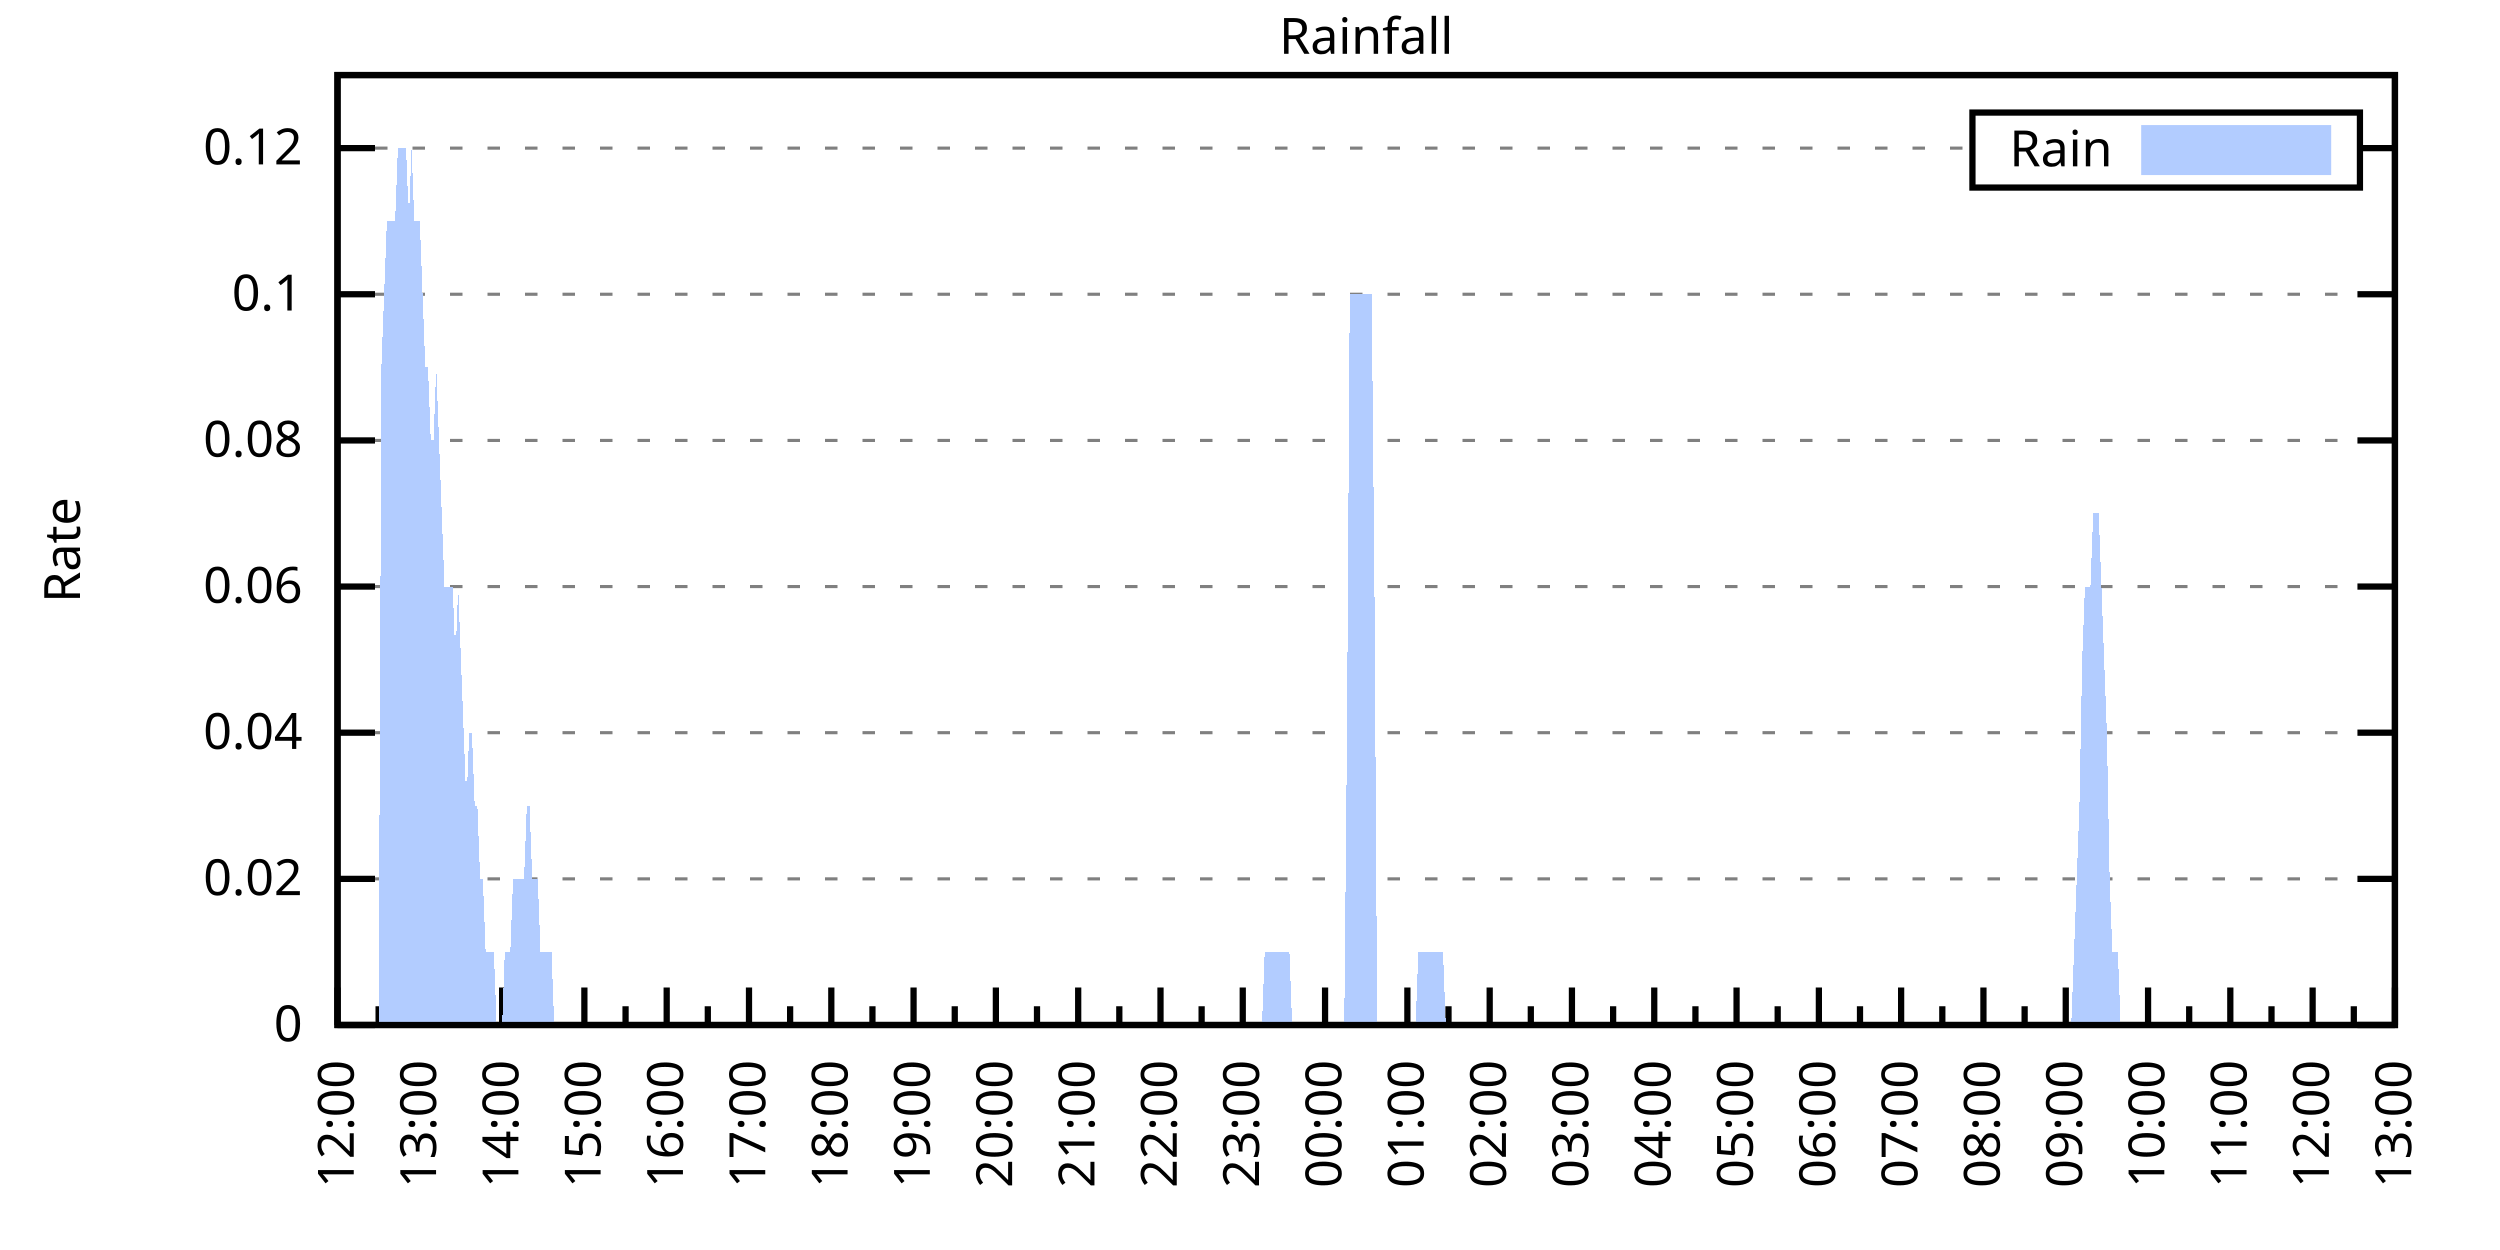
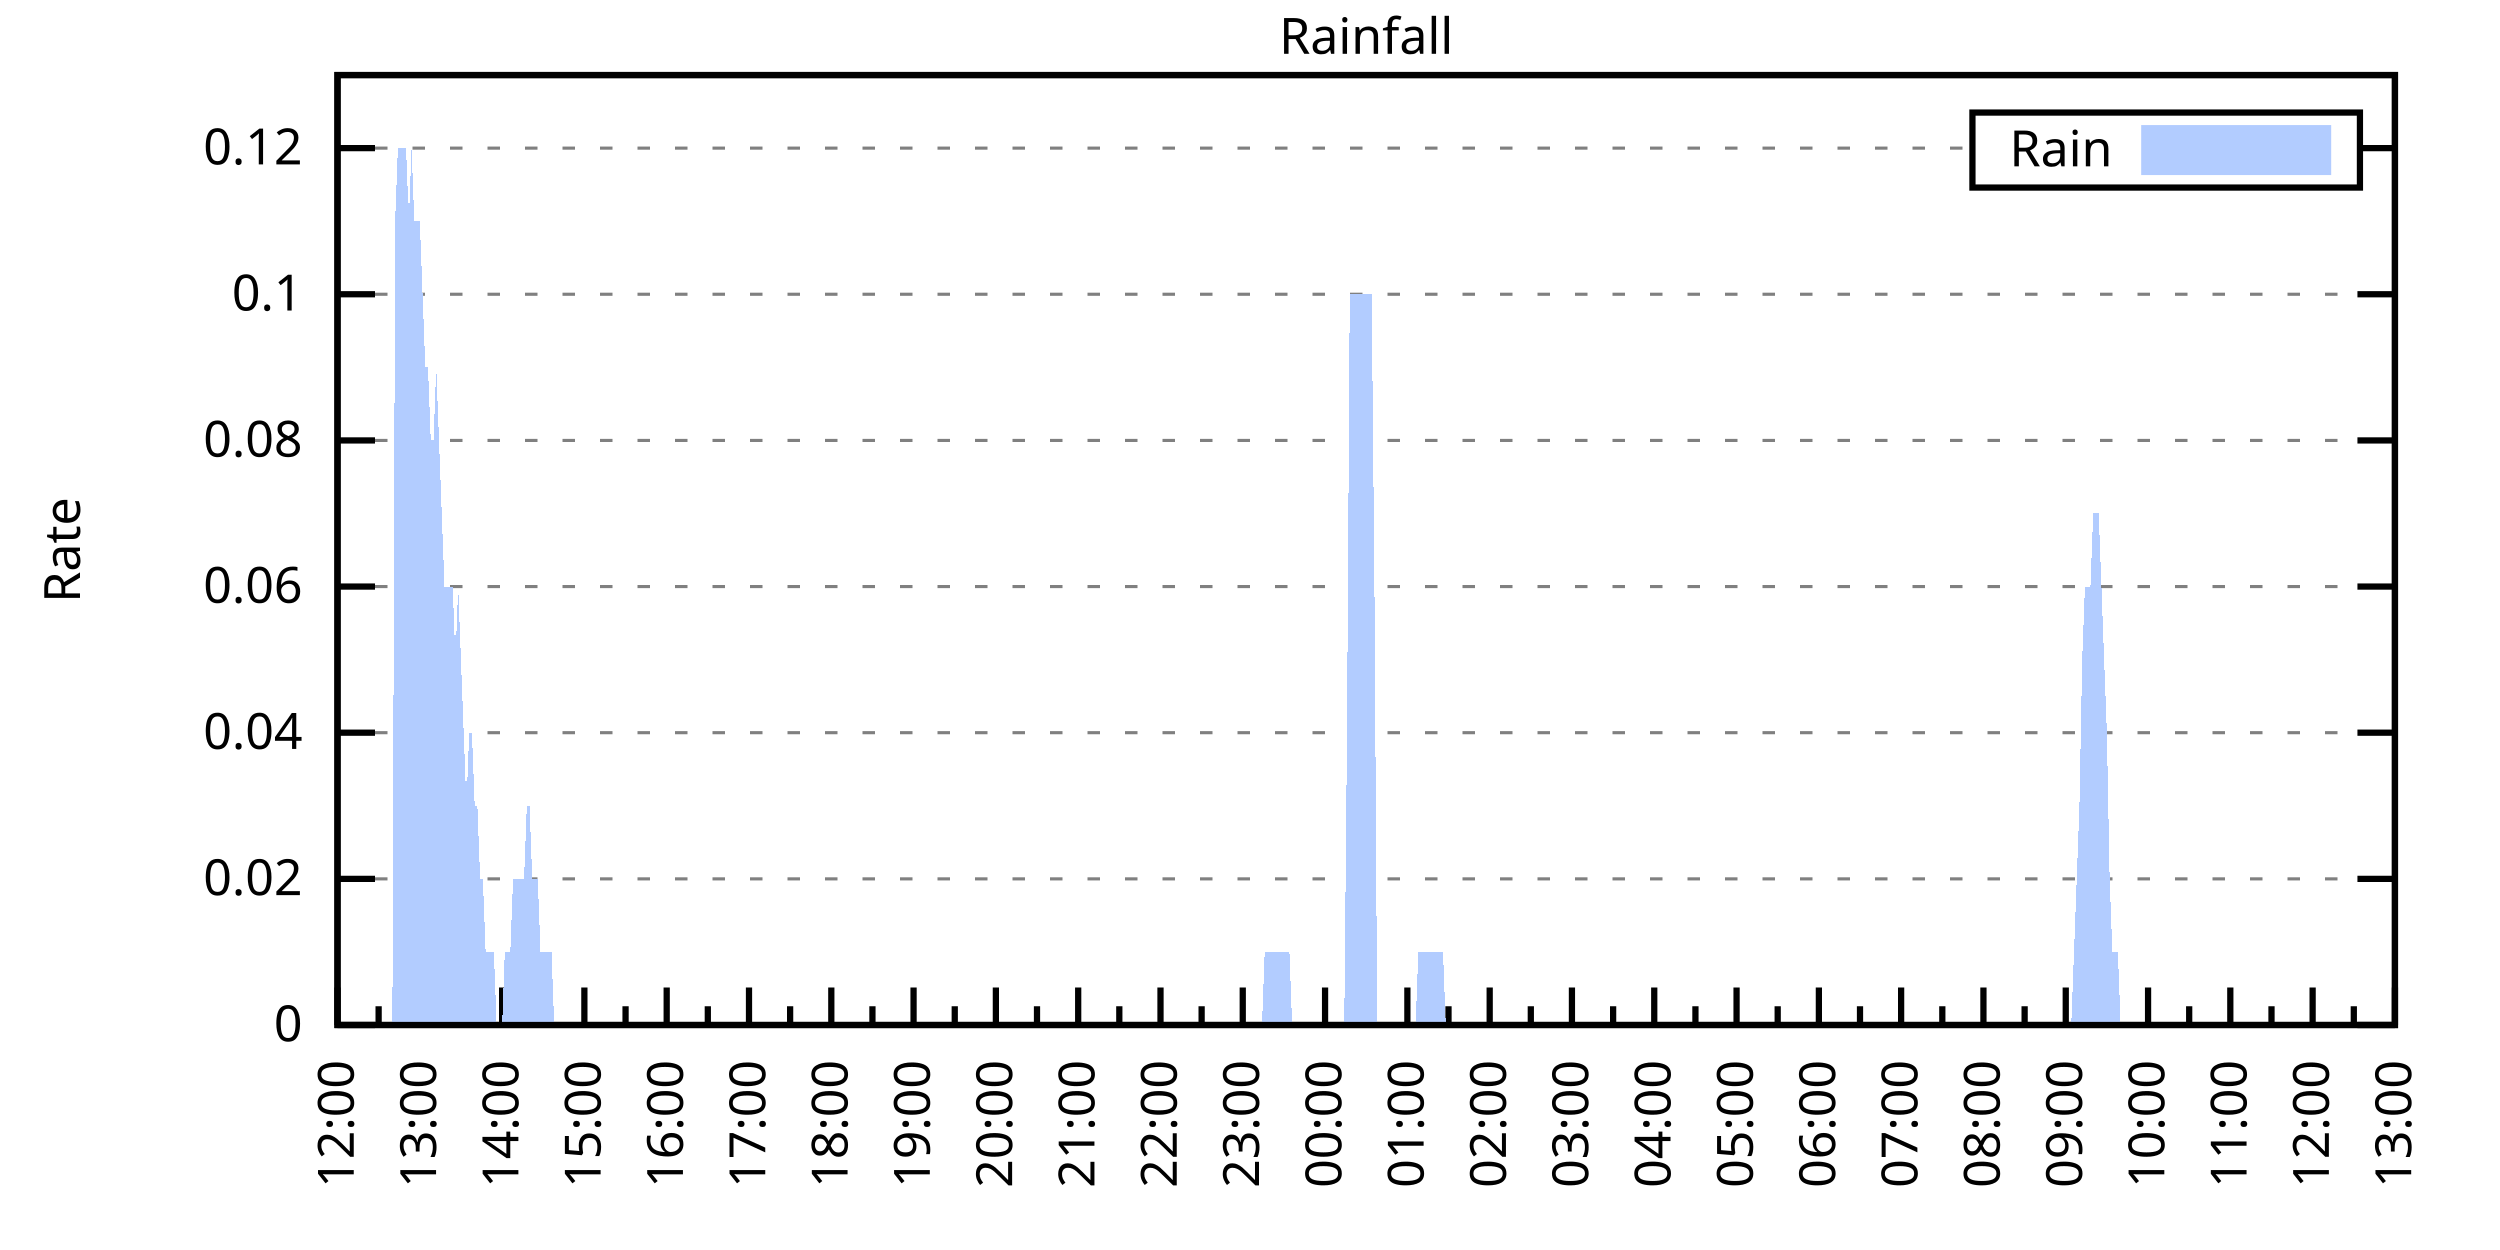
<svg xmlns="http://www.w3.org/2000/svg" xmlns:xlink="http://www.w3.org/1999/xlink" width="400" height="200" viewBox="0 0 400 200">
  <g id="gnuplot_canvas">
    <rect x="0" y="0" width="400" height="200" fill="none" />
    <defs>
      <circle id="gpDot" r="0.5" stroke-width="0.5" stroke="currentColor" />
      <path id="gpPt0" stroke-width="0.333" stroke="currentColor" d="M-1,0 h2 M0,-1 v2" />
      <path id="gpPt1" stroke-width="0.333" stroke="currentColor" d="M-1,-1 L1,1 M1,-1 L-1,1" />
      <path id="gpPt2" stroke-width="0.333" stroke="currentColor" d="M-1,0 L1,0 M0,-1 L0,1 M-1,-1 L1,1 M-1,1 L1,-1" />
      <rect id="gpPt3" stroke-width="0.333" stroke="currentColor" x="-1" y="-1" width="2" height="2" />
      <rect id="gpPt4" stroke-width="0.333" stroke="currentColor" fill="currentColor" x="-1" y="-1" width="2" height="2" />
      <circle id="gpPt5" stroke-width="0.333" stroke="currentColor" cx="0" cy="0" r="1" />
      <use xlink:href="#gpPt5" id="gpPt6" fill="currentColor" stroke="none" />
      <path id="gpPt7" stroke-width="0.333" stroke="currentColor" d="M0,-1.33 L-1.33,0.67 L1.33,0.67 z" />
      <use xlink:href="#gpPt7" id="gpPt8" fill="currentColor" stroke="none" />
      <use xlink:href="#gpPt7" id="gpPt9" stroke="currentColor" transform="rotate(180)" />
      <use xlink:href="#gpPt9" id="gpPt10" fill="currentColor" stroke="none" />
      <use xlink:href="#gpPt3" id="gpPt11" stroke="currentColor" transform="rotate(45)" />
      <use xlink:href="#gpPt11" id="gpPt12" fill="currentColor" stroke="none" />
      <path id="gpPt13" stroke-width="0.333" stroke="currentColor" d="M0,1.330 L1.265,0.411 L0.782,-1.067 L-0.782,-1.076 L-1.265,0.411 z" />
      <use xlink:href="#gpPt13" id="gpPt14" fill="currentColor" stroke="none" />
      <filter id="textbox" filterUnits="objectBoundingBox" x="0" y="0" height="1" width="1">
        <feFlood flood-color="white" flood-opacity="1" result="bgnd" />
        <feComposite in="SourceGraphic" in2="bgnd" operator="atop" />
      </filter>
      <filter id="greybox" filterUnits="objectBoundingBox" x="0" y="0" height="1" width="1">
        <feFlood flood-color="lightgrey" flood-opacity="1" result="grey" />
        <feComposite in="SourceGraphic" in2="grey" operator="atop" />
      </filter>
    </defs>
    <g fill="none" color="white" stroke="currentColor" stroke-width="1.00" stroke-linecap="butt" stroke-linejoin="miter">
</g>
    <g fill="none" color="black" stroke="currentColor" stroke-width="1.00" stroke-linecap="butt" stroke-linejoin="miter">
      <g stroke="none" shape-rendering="crispEdges">
        <polygon fill="rgb(255, 255, 255)" points="54.00,164.00 383.18,164.00 383.18,12.02 54.00,12.02 " />
      </g>
    </g>
    <g fill="none" color="black" stroke="currentColor" stroke-width="1.00" stroke-linecap="butt" stroke-linejoin="miter">
</g>
    <g fill="none" color="black" stroke="black" stroke-width="0.50" stroke-linecap="butt" stroke-linejoin="miter">
</g>
    <g fill="none" color="gray" stroke="currentColor" stroke-width="0.50" stroke-linecap="butt" stroke-linejoin="miter">
      <path stroke="gray" stroke-dasharray="2,4" class="gridline" d="M54.00,164.00 L383.19,164.00  " />
    </g>
    <g fill="none" color="gray" stroke="gray" stroke-width="1.00" stroke-linecap="butt" stroke-linejoin="miter">
</g>
    <g fill="none" color="black" stroke="currentColor" stroke-width="1.00" stroke-linecap="butt" stroke-linejoin="miter">
      <path stroke="black" d="M54.00,164.00 L60.00,164.00 M383.19,164.00 L377.19,164.00  " />
      <g transform="translate(48.40,166.60)" stroke="none" fill="black" font-family="Sans" font-size="8.00" text-anchor="end">
        <text>
          <tspan font-family="Sans"> 0</tspan>
        </text>
      </g>
    </g>
    <g fill="none" color="black" stroke="currentColor" stroke-width="1.00" stroke-linecap="butt" stroke-linejoin="miter">
</g>
    <g fill="none" color="black" stroke="black" stroke-width="0.50" stroke-linecap="butt" stroke-linejoin="miter">
</g>
    <g fill="none" color="gray" stroke="currentColor" stroke-width="0.50" stroke-linecap="butt" stroke-linejoin="miter">
      <path stroke="gray" stroke-dasharray="2,4" class="gridline" d="M54.00,140.62 L383.19,140.62  " />
    </g>
    <g fill="none" color="gray" stroke="gray" stroke-width="1.00" stroke-linecap="butt" stroke-linejoin="miter">
</g>
    <g fill="none" color="black" stroke="currentColor" stroke-width="1.00" stroke-linecap="butt" stroke-linejoin="miter">
      <path stroke="black" d="M54.00,140.62 L60.00,140.62 M383.19,140.62 L377.19,140.62  " />
      <g transform="translate(48.40,143.22)" stroke="none" fill="black" font-family="Sans" font-size="8.00" text-anchor="end">
        <text>
          <tspan font-family="Sans"> 0.02</tspan>
        </text>
      </g>
    </g>
    <g fill="none" color="black" stroke="currentColor" stroke-width="1.00" stroke-linecap="butt" stroke-linejoin="miter">
</g>
    <g fill="none" color="black" stroke="black" stroke-width="0.50" stroke-linecap="butt" stroke-linejoin="miter">
</g>
    <g fill="none" color="gray" stroke="currentColor" stroke-width="0.50" stroke-linecap="butt" stroke-linejoin="miter">
      <path stroke="gray" stroke-dasharray="2,4" class="gridline" d="M54.00,117.23 L383.19,117.23  " />
    </g>
    <g fill="none" color="gray" stroke="gray" stroke-width="1.00" stroke-linecap="butt" stroke-linejoin="miter">
</g>
    <g fill="none" color="black" stroke="currentColor" stroke-width="1.00" stroke-linecap="butt" stroke-linejoin="miter">
      <path stroke="black" d="M54.00,117.23 L60.00,117.23 M383.19,117.23 L377.19,117.23  " />
      <g transform="translate(48.40,119.83)" stroke="none" fill="black" font-family="Sans" font-size="8.00" text-anchor="end">
        <text>
          <tspan font-family="Sans"> 0.04</tspan>
        </text>
      </g>
    </g>
    <g fill="none" color="black" stroke="currentColor" stroke-width="1.00" stroke-linecap="butt" stroke-linejoin="miter">
</g>
    <g fill="none" color="black" stroke="black" stroke-width="0.50" stroke-linecap="butt" stroke-linejoin="miter">
</g>
    <g fill="none" color="gray" stroke="currentColor" stroke-width="0.50" stroke-linecap="butt" stroke-linejoin="miter">
      <path stroke="gray" stroke-dasharray="2,4" class="gridline" d="M54.00,93.85 L383.19,93.85  " />
    </g>
    <g fill="none" color="gray" stroke="gray" stroke-width="1.00" stroke-linecap="butt" stroke-linejoin="miter">
</g>
    <g fill="none" color="black" stroke="currentColor" stroke-width="1.00" stroke-linecap="butt" stroke-linejoin="miter">
      <path stroke="black" d="M54.00,93.85 L60.00,93.85 M383.19,93.85 L377.19,93.85  " />
      <g transform="translate(48.40,96.45)" stroke="none" fill="black" font-family="Sans" font-size="8.00" text-anchor="end">
        <text>
          <tspan font-family="Sans"> 0.06</tspan>
        </text>
      </g>
    </g>
    <g fill="none" color="black" stroke="currentColor" stroke-width="1.00" stroke-linecap="butt" stroke-linejoin="miter">
</g>
    <g fill="none" color="black" stroke="black" stroke-width="0.50" stroke-linecap="butt" stroke-linejoin="miter">
</g>
    <g fill="none" color="gray" stroke="currentColor" stroke-width="0.50" stroke-linecap="butt" stroke-linejoin="miter">
      <path stroke="gray" stroke-dasharray="2,4" class="gridline" d="M54.00,70.47 L383.19,70.47  " />
    </g>
    <g fill="none" color="gray" stroke="gray" stroke-width="1.00" stroke-linecap="butt" stroke-linejoin="miter">
</g>
    <g fill="none" color="black" stroke="currentColor" stroke-width="1.00" stroke-linecap="butt" stroke-linejoin="miter">
      <path stroke="black" d="M54.00,70.47 L60.00,70.47 M383.19,70.47 L377.19,70.47  " />
      <g transform="translate(48.40,73.07)" stroke="none" fill="black" font-family="Sans" font-size="8.00" text-anchor="end">
        <text>
          <tspan font-family="Sans"> 0.08</tspan>
        </text>
      </g>
    </g>
    <g fill="none" color="black" stroke="currentColor" stroke-width="1.00" stroke-linecap="butt" stroke-linejoin="miter">
</g>
    <g fill="none" color="black" stroke="black" stroke-width="0.50" stroke-linecap="butt" stroke-linejoin="miter">
</g>
    <g fill="none" color="gray" stroke="currentColor" stroke-width="0.50" stroke-linecap="butt" stroke-linejoin="miter">
      <path stroke="gray" stroke-dasharray="2,4" class="gridline" d="M54.00,47.08 L383.19,47.08  " />
    </g>
    <g fill="none" color="gray" stroke="gray" stroke-width="1.00" stroke-linecap="butt" stroke-linejoin="miter">
</g>
    <g fill="none" color="black" stroke="currentColor" stroke-width="1.00" stroke-linecap="butt" stroke-linejoin="miter">
      <path stroke="black" d="M54.00,47.08 L60.00,47.08 M383.19,47.08 L377.19,47.08  " />
      <g transform="translate(48.40,49.68)" stroke="none" fill="black" font-family="Sans" font-size="8.00" text-anchor="end">
        <text>
          <tspan font-family="Sans"> 0.1</tspan>
        </text>
      </g>
    </g>
    <g fill="none" color="black" stroke="currentColor" stroke-width="1.00" stroke-linecap="butt" stroke-linejoin="miter">
</g>
    <g fill="none" color="black" stroke="black" stroke-width="0.50" stroke-linecap="butt" stroke-linejoin="miter">
</g>
    <g fill="none" color="gray" stroke="currentColor" stroke-width="0.50" stroke-linecap="butt" stroke-linejoin="miter">
      <path stroke="gray" stroke-dasharray="2,4" class="gridline" d="M54.00,23.70 L315.59,23.70 M377.59,23.70 L383.19,23.70  " />
    </g>
    <g fill="none" color="gray" stroke="gray" stroke-width="1.00" stroke-linecap="butt" stroke-linejoin="miter">
</g>
    <g fill="none" color="black" stroke="currentColor" stroke-width="1.00" stroke-linecap="butt" stroke-linejoin="miter">
      <path stroke="black" d="M54.00,23.70 L60.00,23.70 M383.19,23.70 L377.19,23.70  " />
      <g transform="translate(48.40,26.30)" stroke="none" fill="black" font-family="Sans" font-size="8.00" text-anchor="end">
        <text>
          <tspan font-family="Sans"> 0.12</tspan>
        </text>
      </g>
    </g>
    <g fill="none" color="black" stroke="currentColor" stroke-width="1.00" stroke-linecap="butt" stroke-linejoin="miter">
      <path stroke="black" d="M54.00,164.00 L54.00,158.00  " />
      <g transform="translate(56.60,169.60) rotate(270)" stroke="none" fill="black" font-family="Sans" font-size="8.00" text-anchor="end">
        <text>
          <tspan font-family="Sans">12:00</tspan>
        </text>
      </g>
    </g>
    <g fill="none" color="black" stroke="currentColor" stroke-width="1.00" stroke-linecap="butt" stroke-linejoin="miter">
      <path stroke="black" d="M60.58,164.00 L60.58,161.00 M67.17,164.00 L67.17,158.00  " />
      <g transform="translate(69.77,169.60) rotate(270)" stroke="none" fill="black" font-family="Sans" font-size="8.00" text-anchor="end">
        <text>
          <tspan font-family="Sans">13:00</tspan>
        </text>
      </g>
    </g>
    <g fill="none" color="black" stroke="currentColor" stroke-width="1.00" stroke-linecap="butt" stroke-linejoin="miter">
      <path stroke="black" d="M73.75,164.00 L73.75,161.00 M80.34,164.00 L80.34,158.00  " />
      <g transform="translate(82.94,169.60) rotate(270)" stroke="none" fill="black" font-family="Sans" font-size="8.00" text-anchor="end">
        <text>
          <tspan font-family="Sans">14:00</tspan>
        </text>
      </g>
    </g>
    <g fill="none" color="black" stroke="currentColor" stroke-width="1.00" stroke-linecap="butt" stroke-linejoin="miter">
      <path stroke="black" d="M86.92,164.00 L86.92,161.00 M93.50,164.00 L93.50,158.00  " />
      <g transform="translate(96.10,169.60) rotate(270)" stroke="none" fill="black" font-family="Sans" font-size="8.00" text-anchor="end">
        <text>
          <tspan font-family="Sans">15:00</tspan>
        </text>
      </g>
    </g>
    <g fill="none" color="black" stroke="currentColor" stroke-width="1.00" stroke-linecap="butt" stroke-linejoin="miter">
      <path stroke="black" d="M100.09,164.00 L100.09,161.00 M106.67,164.00 L106.67,158.00  " />
      <g transform="translate(109.27,169.60) rotate(270)" stroke="none" fill="black" font-family="Sans" font-size="8.00" text-anchor="end">
        <text>
          <tspan font-family="Sans">16:00</tspan>
        </text>
      </g>
    </g>
    <g fill="none" color="black" stroke="currentColor" stroke-width="1.00" stroke-linecap="butt" stroke-linejoin="miter">
      <path stroke="black" d="M113.25,164.00 L113.25,161.00 M119.84,164.00 L119.84,158.00  " />
      <g transform="translate(122.44,169.60) rotate(270)" stroke="none" fill="black" font-family="Sans" font-size="8.00" text-anchor="end">
        <text>
          <tspan font-family="Sans">17:00</tspan>
        </text>
      </g>
    </g>
    <g fill="none" color="black" stroke="currentColor" stroke-width="1.00" stroke-linecap="butt" stroke-linejoin="miter">
      <path stroke="black" d="M126.42,164.00 L126.42,161.00 M133.01,164.00 L133.01,158.00  " />
      <g transform="translate(135.61,169.60) rotate(270)" stroke="none" fill="black" font-family="Sans" font-size="8.00" text-anchor="end">
        <text>
          <tspan font-family="Sans">18:00</tspan>
        </text>
      </g>
    </g>
    <g fill="none" color="black" stroke="currentColor" stroke-width="1.00" stroke-linecap="butt" stroke-linejoin="miter">
      <path stroke="black" d="M139.59,164.00 L139.59,161.00 M146.17,164.00 L146.17,158.00  " />
      <g transform="translate(148.77,169.60) rotate(270)" stroke="none" fill="black" font-family="Sans" font-size="8.00" text-anchor="end">
        <text>
          <tspan font-family="Sans">19:00</tspan>
        </text>
      </g>
    </g>
    <g fill="none" color="black" stroke="currentColor" stroke-width="1.00" stroke-linecap="butt" stroke-linejoin="miter">
      <path stroke="black" d="M152.76,164.00 L152.76,161.00 M159.34,164.00 L159.34,158.00  " />
      <g transform="translate(161.94,169.60) rotate(270)" stroke="none" fill="black" font-family="Sans" font-size="8.00" text-anchor="end">
        <text>
          <tspan font-family="Sans">20:00</tspan>
        </text>
      </g>
    </g>
    <g fill="none" color="black" stroke="currentColor" stroke-width="1.00" stroke-linecap="butt" stroke-linejoin="miter">
      <path stroke="black" d="M165.92,164.00 L165.92,161.00 M172.51,164.00 L172.51,158.00  " />
      <g transform="translate(175.11,169.60) rotate(270)" stroke="none" fill="black" font-family="Sans" font-size="8.00" text-anchor="end">
        <text>
          <tspan font-family="Sans">21:00</tspan>
        </text>
      </g>
    </g>
    <g fill="none" color="black" stroke="currentColor" stroke-width="1.00" stroke-linecap="butt" stroke-linejoin="miter">
      <path stroke="black" d="M179.09,164.00 L179.09,161.00 M185.68,164.00 L185.68,158.00  " />
      <g transform="translate(188.28,169.60) rotate(270)" stroke="none" fill="black" font-family="Sans" font-size="8.00" text-anchor="end">
        <text>
          <tspan font-family="Sans">22:00</tspan>
        </text>
      </g>
    </g>
    <g fill="none" color="black" stroke="currentColor" stroke-width="1.00" stroke-linecap="butt" stroke-linejoin="miter">
      <path stroke="black" d="M192.26,164.00 L192.26,161.00 M198.84,164.00 L198.84,158.00  " />
      <g transform="translate(201.44,169.60) rotate(270)" stroke="none" fill="black" font-family="Sans" font-size="8.00" text-anchor="end">
        <text>
          <tspan font-family="Sans">23:00</tspan>
        </text>
      </g>
    </g>
    <g fill="none" color="black" stroke="currentColor" stroke-width="1.00" stroke-linecap="butt" stroke-linejoin="miter">
      <path stroke="black" d="M205.43,164.00 L205.43,161.00 M212.01,164.00 L212.01,158.00  " />
      <g transform="translate(214.61,169.60) rotate(270)" stroke="none" fill="black" font-family="Sans" font-size="8.00" text-anchor="end">
        <text>
          <tspan font-family="Sans">00:00</tspan>
        </text>
      </g>
    </g>
    <g fill="none" color="black" stroke="currentColor" stroke-width="1.00" stroke-linecap="butt" stroke-linejoin="miter">
      <path stroke="black" d="M218.60,164.00 L218.60,161.00 M225.18,164.00 L225.18,158.00  " />
      <g transform="translate(227.78,169.60) rotate(270)" stroke="none" fill="black" font-family="Sans" font-size="8.00" text-anchor="end">
        <text>
          <tspan font-family="Sans">01:00</tspan>
        </text>
      </g>
    </g>
    <g fill="none" color="black" stroke="currentColor" stroke-width="1.00" stroke-linecap="butt" stroke-linejoin="miter">
      <path stroke="black" d="M231.76,164.00 L231.76,161.00 M238.35,164.00 L238.35,158.00  " />
      <g transform="translate(240.95,169.60) rotate(270)" stroke="none" fill="black" font-family="Sans" font-size="8.00" text-anchor="end">
        <text>
          <tspan font-family="Sans">02:00</tspan>
        </text>
      </g>
    </g>
    <g fill="none" color="black" stroke="currentColor" stroke-width="1.00" stroke-linecap="butt" stroke-linejoin="miter">
      <path stroke="black" d="M244.93,164.00 L244.93,161.00 M251.51,164.00 L251.51,158.00  " />
      <g transform="translate(254.11,169.60) rotate(270)" stroke="none" fill="black" font-family="Sans" font-size="8.00" text-anchor="end">
        <text>
          <tspan font-family="Sans">03:00</tspan>
        </text>
      </g>
    </g>
    <g fill="none" color="black" stroke="currentColor" stroke-width="1.00" stroke-linecap="butt" stroke-linejoin="miter">
      <path stroke="black" d="M258.10,164.00 L258.10,161.00 M264.68,164.00 L264.68,158.00  " />
      <g transform="translate(267.28,169.60) rotate(270)" stroke="none" fill="black" font-family="Sans" font-size="8.00" text-anchor="end">
        <text>
          <tspan font-family="Sans">04:00</tspan>
        </text>
      </g>
    </g>
    <g fill="none" color="black" stroke="currentColor" stroke-width="1.00" stroke-linecap="butt" stroke-linejoin="miter">
      <path stroke="black" d="M271.27,164.00 L271.27,161.00 M277.85,164.00 L277.85,158.00  " />
      <g transform="translate(280.45,169.60) rotate(270)" stroke="none" fill="black" font-family="Sans" font-size="8.00" text-anchor="end">
        <text>
          <tspan font-family="Sans">05:00</tspan>
        </text>
      </g>
    </g>
    <g fill="none" color="black" stroke="currentColor" stroke-width="1.00" stroke-linecap="butt" stroke-linejoin="miter">
      <path stroke="black" d="M284.43,164.00 L284.43,161.00 M291.02,164.00 L291.02,158.00  " />
      <g transform="translate(293.62,169.60) rotate(270)" stroke="none" fill="black" font-family="Sans" font-size="8.00" text-anchor="end">
        <text>
          <tspan font-family="Sans">06:00</tspan>
        </text>
      </g>
    </g>
    <g fill="none" color="black" stroke="currentColor" stroke-width="1.00" stroke-linecap="butt" stroke-linejoin="miter">
      <path stroke="black" d="M297.60,164.00 L297.60,161.00 M304.18,164.00 L304.18,158.00  " />
      <g transform="translate(306.78,169.60) rotate(270)" stroke="none" fill="black" font-family="Sans" font-size="8.00" text-anchor="end">
        <text>
          <tspan font-family="Sans">07:00</tspan>
        </text>
      </g>
    </g>
    <g fill="none" color="black" stroke="currentColor" stroke-width="1.00" stroke-linecap="butt" stroke-linejoin="miter">
      <path stroke="black" d="M310.77,164.00 L310.77,161.00 M317.35,164.00 L317.35,158.00  " />
      <g transform="translate(319.95,169.60) rotate(270)" stroke="none" fill="black" font-family="Sans" font-size="8.00" text-anchor="end">
        <text>
          <tspan font-family="Sans">08:00</tspan>
        </text>
      </g>
    </g>
    <g fill="none" color="black" stroke="currentColor" stroke-width="1.00" stroke-linecap="butt" stroke-linejoin="miter">
      <path stroke="black" d="M323.94,164.00 L323.94,161.00 M330.52,164.00 L330.52,158.00  " />
      <g transform="translate(333.12,169.60) rotate(270)" stroke="none" fill="black" font-family="Sans" font-size="8.00" text-anchor="end">
        <text>
          <tspan font-family="Sans">09:00</tspan>
        </text>
      </g>
    </g>
    <g fill="none" color="black" stroke="currentColor" stroke-width="1.00" stroke-linecap="butt" stroke-linejoin="miter">
      <path stroke="black" d="M337.10,164.00 L337.10,161.00 M343.69,164.00 L343.69,158.00  " />
      <g transform="translate(346.29,169.60) rotate(270)" stroke="none" fill="black" font-family="Sans" font-size="8.00" text-anchor="end">
        <text>
          <tspan font-family="Sans">10:00</tspan>
        </text>
      </g>
    </g>
    <g fill="none" color="black" stroke="currentColor" stroke-width="1.00" stroke-linecap="butt" stroke-linejoin="miter">
      <path stroke="black" d="M350.27,164.00 L350.27,161.00 M356.85,164.00 L356.85,158.00  " />
      <g transform="translate(359.45,169.60) rotate(270)" stroke="none" fill="black" font-family="Sans" font-size="8.00" text-anchor="end">
        <text>
          <tspan font-family="Sans">11:00</tspan>
        </text>
      </g>
    </g>
    <g fill="none" color="black" stroke="currentColor" stroke-width="1.00" stroke-linecap="butt" stroke-linejoin="miter">
      <path stroke="black" d="M363.44,164.00 L363.44,161.00 M370.02,164.00 L370.02,158.00  " />
      <g transform="translate(372.62,169.60) rotate(270)" stroke="none" fill="black" font-family="Sans" font-size="8.00" text-anchor="end">
        <text>
          <tspan font-family="Sans">12:00</tspan>
        </text>
      </g>
    </g>
    <g fill="none" color="black" stroke="currentColor" stroke-width="1.00" stroke-linecap="butt" stroke-linejoin="miter">
      <path stroke="black" d="M376.61,164.00 L376.61,161.00 M383.19,164.00 L383.19,158.00  " />
      <g transform="translate(385.79,169.60) rotate(270)" stroke="none" fill="black" font-family="Sans" font-size="8.00" text-anchor="end">
        <text>
          <tspan font-family="Sans">13:00</tspan>
        </text>
      </g>
    </g>
    <g fill="none" color="black" stroke="currentColor" stroke-width="1.00" stroke-linecap="butt" stroke-linejoin="miter">
</g>
    <g fill="none" color="black" stroke="currentColor" stroke-width="1.00" stroke-linecap="butt" stroke-linejoin="miter">
      <path stroke="black" d="M54.00,12.01 L54.00,164.00 L383.19,164.00 L383.19,12.01 L54.00,12.01 Z  " />
    </g>
    <g fill="none" color="black" stroke="currentColor" stroke-width="1.00" stroke-linecap="butt" stroke-linejoin="miter">
      <g transform="translate(12.80,88.01) rotate(270)" stroke="none" fill="black" font-family="Sans" font-size="8.00" text-anchor="middle">
        <text>
          <tspan font-family="Sans">Rate</tspan>
        </text>
      </g>
    </g>
    <g fill="none" color="black" stroke="currentColor" stroke-width="1.00" stroke-linecap="butt" stroke-linejoin="miter">
</g>
    <g fill="none" color="black" stroke="currentColor" stroke-width="1.00" stroke-linecap="butt" stroke-linejoin="miter">
      <path stroke="black" d="M315.59,30.01 L315.59,18.01 L377.59,18.01 L377.59,30.01 L315.59,30.01 Z  " />
    </g>
    <g id="Rainfall_plot_1">
      <g fill="none" color="white" stroke="black" stroke-width="2.00" stroke-linecap="butt" stroke-linejoin="miter">
</g>
      <g fill="none" color="black" stroke="currentColor" stroke-width="2.00" stroke-linecap="butt" stroke-linejoin="miter">
        <g transform="translate(337.99,26.61)" stroke="none" fill="black" font-family="Sans" font-size="8.00" text-anchor="end">
          <text>
            <tspan font-family="Sans">Rain</tspan>
          </text>
        </g>
      </g>
      <g fill="none" color="black" stroke="currentColor" stroke-width="2.00" stroke-linecap="butt" stroke-linejoin="miter">
        <g stroke="none" shape-rendering="crispEdges">
          <polygon fill="rgb(178, 204, 255)" points="343.59,27.01 371.99,27.01 371.99,21.01 343.59,21.01 " />
        </g>
        <path stroke="rgb(178, 204, 255)" d="M343.59,27.01 L371.99,27.01 L371.99,21.01 L343.59,21.01 L343.59,27.01 Z  " />
      </g>
      <g fill="none" color="black" stroke="currentColor" stroke-width="2.00" stroke-linecap="butt" stroke-linejoin="miter">
        <g stroke="none" shape-rendering="crispEdges">
-           <polygon fill="rgb(178, 204, 255)" points="56.63,164.00 57.07,164.00 57.51,164.00 57.95,164.00 58.39,164.00 58.83,164.00 59.27,164.00 59.71,164.00 60.14,164.00 60.58,164.00 61.02,58.78 61.46,47.08 61.90,35.39 62.34,35.39 62.78,35.39 63.22,35.39 63.66,23.70 64.10,23.70 64.53,23.70 64.97,23.70 65.41,35.39 65.85,23.70 66.29,35.39 66.73,35.39 67.17,35.39 67.61,47.08 68.05,58.78 68.48,58.78 68.92,70.47 69.36,70.47 69.80,58.78 70.24,70.47 70.68,82.16 71.12,93.85 71.56,93.85 72.00,93.85 72.43,93.85 72.87,105.54 73.31,93.85 73.75,105.54 74.19,117.23 74.63,128.93 75.07,117.23 75.51,117.23 75.95,128.93 76.38,128.93 76.82,140.62 77.26,140.62 77.70,152.31 78.14,152.31 78.58,152.31 79.02,152.31 79.46,164.00 79.90,164.00 80.34,164.00 80.77,152.31 81.21,152.31 81.65,152.31 82.09,140.62 82.53,140.62 82.97,140.62 83.41,140.62 83.85,140.62 84.29,128.93 84.72,128.93 85.16,140.62 85.60,140.62 86.04,140.62 86.48,152.31 86.92,152.31 87.36,152.31 87.80,152.31 88.24,152.31 88.67,164.00 89.11,164.00 89.55,164.00 89.99,164.00 90.43,164.00 90.87,164.00 91.31,164.00 91.75,164.00 92.19,164.00 92.62,164.00 93.06,164.00 93.50,164.00 93.94,164.00 94.38,164.00 94.82,164.00 95.26,164.00 95.70,164.00 96.14,164.00 96.58,164.00 97.01,164.00 97.45,164.00 97.89,164.00 98.33,164.00 98.77,164.00 99.21,164.00 99.65,164.00 100.09,164.00 100.53,164.00 100.96,164.00 101.40,164.00 101.84,164.00 102.28,164.00 102.72,164.00 103.16,164.00 103.60,164.00 104.04,164.00 104.48,164.00 104.91,164.00 105.35,164.00 105.79,164.00 106.23,164.00 106.67,164.00 107.11,164.00 107.55,164.00 107.99,164.00 108.43,164.00 108.87,164.00 109.30,164.00 109.74,164.00 110.18,164.00 110.62,164.00 111.06,164.00 111.50,164.00 111.94,164.00 112.38,164.00 112.82,164.00 113.25,164.00 113.69,164.00 114.13,164.00 114.57,164.00 115.01,164.00 115.45,164.00 115.89,164.00 116.33,164.00 116.77,164.00 117.20,164.00 117.64,164.00 118.08,164.00 118.52,164.00 118.96,164.00 119.40,164.00 119.84,164.00 120.28,164.00 120.72,164.00 121.15,164.00 121.59,164.00 122.03,164.00 122.47,164.00 122.91,164.00 123.35,164.00 123.79,164.00 124.23,164.00 124.67,164.00 125.11,164.00 125.54,164.00 125.98,164.00 126.42,164.00 126.86,164.00 127.30,164.00 127.74,164.00 128.18,164.00 128.62,164.00 129.06,164.00 129.49,164.00 129.93,164.00 130.37,164.00 130.81,164.00 131.25,164.00 131.69,164.00 132.13,164.00 132.57,164.00 133.01,164.00 133.44,164.00 133.88,164.00 134.32,164.00 134.76,164.00 135.20,164.00 135.64,164.00 136.08,164.00 136.52,164.00 136.96,164.00 137.39,164.00 137.83,164.00 138.27,164.00 138.71,164.00 139.15,164.00 139.59,164.00 140.03,164.00 140.47,164.00 140.91,164.00 141.35,164.00 141.78,164.00 142.22,164.00 142.66,164.00 143.10,164.00 143.54,164.00 143.98,164.00 144.42,164.00 144.86,164.00 145.30,164.00 145.73,164.00 146.17,164.00 146.61,164.00 147.05,164.00 147.49,164.00 147.93,164.00 148.37,164.00 148.81,164.00 149.25,164.00 149.68,164.00 150.12,164.00 150.56,164.00 151.00,164.00 151.44,164.00 151.88,164.00 152.32,164.00 152.76,164.00 153.20,164.00 153.63,164.00 154.07,164.00 154.51,164.00 154.95,164.00 155.39,164.00 155.83,164.00 156.27,164.00 156.71,164.00 157.15,164.00 157.59,164.00 158.02,164.00 158.46,164.00 158.90,164.00 159.34,164.00 159.78,164.00 160.22,164.00 160.66,164.00 161.10,164.00 161.54,164.00 161.97,164.00 162.41,164.00 162.85,164.00 163.29,164.00 163.73,164.00 164.17,164.00 164.61,164.00 165.05,164.00 165.49,164.00 165.92,164.00 166.36,164.00 166.80,164.00 167.24,164.00 167.68,164.00 168.12,164.00 168.56,164.00 169.00,164.00 169.44,164.00 169.87,164.00 170.31,164.00 170.75,164.00 171.19,164.00 171.63,164.00 172.07,164.00 172.51,164.00 172.95,164.00 173.39,164.00 173.83,164.00 174.26,164.00 174.70,164.00 175.14,164.00 175.58,164.00 176.02,164.00 176.46,164.00 176.90,164.00 177.34,164.00 177.78,164.00 178.21,164.00 178.65,164.00 179.09,164.00 179.53,164.00 179.97,164.00 180.41,164.00 180.85,164.00 181.29,164.00 181.73,164.00 182.16,164.00 182.60,164.00 183.04,164.00 183.48,164.00 183.92,164.00 184.36,164.00 184.80,164.00 185.24,164.00 185.68,164.00 186.11,164.00 186.55,164.00 186.99,164.00 187.43,164.00 187.87,164.00 188.31,164.00 188.75,164.00 189.19,164.00 189.63,164.00 190.07,164.00 190.50,164.00 190.94,164.00 191.38,164.00 191.82,164.00 192.26,164.00 192.70,164.00 193.14,164.00 193.58,164.00 194.02,164.00 194.45,164.00 194.89,164.00 195.33,164.00 195.77,164.00 196.21,164.00 196.65,164.00 197.09,164.00 197.53,164.00 197.97,164.00 198.40,164.00 198.84,164.00 199.28,164.00 199.72,164.00 200.16,164.00 200.60,164.00 201.04,164.00 201.48,164.00 201.92,164.00 202.35,152.31 202.79,152.31 203.23,152.31 203.67,152.31 204.11,152.31 204.55,152.31 204.99,152.31 205.43,152.31 205.87,152.31 206.31,152.31 206.74,164.00 207.18,164.00 207.62,164.00 208.06,164.00 208.50,164.00 208.94,164.00 209.38,164.00 209.82,164.00 210.26,164.00 210.69,164.00 211.13,164.00 211.57,164.00 212.01,164.00 212.45,164.00 212.89,164.00 213.33,164.00 213.77,164.00 214.21,164.00 214.64,164.00 215.08,164.00 215.52,117.23 215.96,47.08 216.40,47.08 216.84,47.08 217.28,47.08 217.72,47.08 218.16,47.08 218.60,47.08 219.03,47.08 219.47,47.08 219.91,93.85 220.35,164.00 220.79,164.00 221.23,164.00 221.67,164.00 222.11,164.00 222.55,164.00 222.98,164.00 223.42,164.00 223.86,164.00 224.30,164.00 224.74,164.00 225.18,164.00 225.62,164.00 226.06,164.00 226.50,164.00 226.93,152.31 227.37,152.31 227.81,152.31 228.25,152.31 228.69,152.31 229.13,152.31 229.57,152.31 230.01,152.31 230.45,152.31 230.88,152.31 231.32,164.00 231.76,164.00 232.20,164.00 232.64,164.00 233.08,164.00 233.52,164.00 233.96,164.00 234.40,164.00 234.84,164.00 235.27,164.00 235.71,164.00 236.15,164.00 236.59,164.00 237.03,164.00 237.47,164.00 237.91,164.00 238.35,164.00 238.79,164.00 239.22,164.00 239.66,164.00 240.10,164.00 240.54,164.00 240.98,164.00 241.42,164.00 241.86,164.00 242.30,164.00 242.74,164.00 243.17,164.00 243.61,164.00 244.05,164.00 244.49,164.00 244.93,164.00 245.37,164.00 245.81,164.00 246.25,164.00 246.69,164.00 247.12,164.00 247.56,164.00 248.00,164.00 248.44,164.00 248.88,164.00 249.32,164.00 249.76,164.00 250.20,164.00 250.64,164.00 251.08,164.00 251.51,164.00 251.95,164.00 252.39,164.00 252.83,164.00 253.27,164.00 253.71,164.00 254.15,164.00 254.59,164.00 255.03,164.00 255.46,164.00 255.90,164.00 256.34,164.00 256.78,164.00 257.22,164.00 257.66,164.00 258.10,164.00 258.54,164.00 258.98,164.00 259.41,164.00 259.85,164.00 260.29,164.00 260.73,164.00 261.17,164.00 261.61,164.00 262.05,164.00 262.49,164.00 262.93,164.00 263.36,164.00 263.80,164.00 264.24,164.00 264.68,164.00 265.12,164.00 265.56,164.00 266.00,164.00 266.44,164.00 266.88,164.00 267.32,164.00 267.75,164.00 268.19,164.00 268.63,164.00 269.07,164.00 269.51,164.00 269.95,164.00 270.39,164.00 270.83,164.00 271.27,164.00 271.70,164.00 272.14,164.00 272.58,164.00 273.02,164.00 273.46,164.00 273.90,164.00 274.34,164.00 274.78,164.00 275.22,164.00 275.65,164.00 276.09,164.00 276.53,164.00 276.97,164.00 277.41,164.00 277.85,164.00 278.29,164.00 278.73,164.00 279.17,164.00 279.60,164.00 280.04,164.00 280.48,164.00 280.92,164.00 281.36,164.00 281.80,164.00 282.24,164.00 282.68,164.00 283.12,164.00 283.56,164.00 283.99,164.00 284.43,164.00 284.87,164.00 285.31,164.00 285.75,164.00 286.19,164.00 286.63,164.00 287.07,164.00 287.51,164.00 287.94,164.00 288.38,164.00 288.82,164.00 289.26,164.00 289.70,164.00 290.14,164.00 290.58,164.00 291.02,164.00 291.46,164.00 291.89,164.00 292.33,164.00 292.77,164.00 293.21,164.00 293.65,164.00 294.09,164.00 294.53,164.00 294.97,164.00 295.41,164.00 295.84,164.00 296.28,164.00 296.72,164.00 297.16,164.00 297.60,164.00 298.04,164.00 298.48,164.00 298.92,164.00 299.36,164.00 299.80,164.00 300.23,164.00 300.67,164.00 301.11,164.00 301.55,164.00 301.99,164.00 302.43,164.00 302.87,164.00 303.31,164.00 303.75,164.00 304.18,164.00 304.62,164.00 305.06,164.00 305.50,164.00 305.94,164.00 306.38,164.00 306.82,164.00 307.26,164.00 307.70,164.00 308.13,164.00 308.57,164.00 309.01,164.00 309.45,164.00 309.89,164.00 310.33,164.00 310.77,164.00 311.21,164.00 311.65,164.00 312.08,164.00 312.52,164.00 312.96,164.00 313.40,164.00 313.84,164.00 314.28,164.00 314.72,164.00 315.16,164.00 315.60,164.00 316.04,164.00 316.47,164.00 316.91,164.00 317.35,164.00 317.79,164.00 318.23,164.00 318.67,164.00 319.11,164.00 319.55,164.00 319.99,164.00 320.42,164.00 320.86,164.00 321.30,164.00 321.74,164.00 322.18,164.00 322.62,164.00 323.06,164.00 323.50,164.00 323.94,164.00 324.37,164.00 324.81,164.00 325.25,164.00 325.69,164.00 326.13,164.00 326.57,164.00 327.01,164.00 327.45,164.00 327.89,164.00 328.33,164.00 328.76,164.00 329.20,164.00 329.64,164.00 330.08,164.00 330.52,164.00 330.96,164.00 331.40,164.00 331.84,152.31 332.28,140.62 332.71,128.93 333.15,105.54 333.59,93.85 334.03,93.85 334.47,93.85 334.91,82.16 335.35,82.16 335.79,82.16 336.23,93.85 336.66,105.54 337.10,117.23 337.54,140.62 337.98,152.31 338.42,152.31 338.86,152.31 339.30,164.00 339.74,164.00 340.18,164.00 340.61,164.00 341.05,164.00 341.49,164.00 341.93,164.00 342.37,164.00 342.81,164.00 343.25,164.00 343.69,164.00 344.13,164.00 344.57,164.00 345.00,164.00 345.44,164.00 345.88,164.00 346.32,164.00 346.76,164.00 347.20,164.00 347.64,164.00 348.08,164.00 348.52,164.00 348.95,164.00 349.39,164.00 349.83,164.00 350.27,164.00 350.71,164.00 351.15,164.00 351.59,164.00 352.03,164.00 352.47,164.00 352.90,164.00 353.34,164.00 353.78,164.00 354.22,164.00 354.66,164.00 355.10,164.00 355.54,164.00 355.98,164.00 356.42,164.00 356.85,164.00 357.29,164.00 357.73,164.00 358.17,164.00 358.61,164.00 359.05,164.00 359.49,164.00 359.93,164.00 360.37,164.00 360.81,164.00 361.24,164.00 361.68,164.00 362.12,164.00 362.56,164.00 363.00,164.00 363.44,164.00 363.88,164.00 364.32,164.00 364.76,164.00 365.19,164.00 365.63,164.00 366.07,164.00 366.51,164.00 366.95,164.00 367.39,164.00 367.83,164.00 368.27,164.00 368.71,164.00 369.14,164.00 369.58,164.00 370.02,164.00 370.46,164.00 370.90,164.00 371.34,164.00 371.78,164.00 372.22,164.00 372.22,164.00 56.63,164.00 " />
+           <polygon fill="rgb(178, 204, 255)" points="58.83,164.00 59.27,164.00 59.71,164.00 60.14,164.00 60.58,164.00 61.02,164.00 61.46,164.00 61.90,164.00 62.34,164.00 62.78,164.00 63.22,35.39 63.66,23.70 64.10,23.70 64.53,23.70 64.97,23.70 65.41,35.39 65.85,23.70 66.29,35.39 66.73,35.39 67.17,35.39 67.61,47.08 68.05,58.78 68.48,58.78 68.92,70.47 69.36,70.47 69.80,58.78 70.24,70.47 70.68,82.16 71.12,93.85 71.56,93.85 72.00,93.85 72.43,93.85 72.87,105.54 73.31,93.85 73.75,105.54 74.19,117.23 74.63,128.93 75.07,117.23 75.51,117.23 75.95,128.93 76.38,128.93 76.82,140.62 77.26,140.62 77.70,152.31 78.14,152.31 78.58,152.31 79.02,152.31 79.46,164.00 79.90,164.00 80.34,164.00 80.77,152.31 81.21,152.31 81.65,152.31 82.09,140.62 82.53,140.62 82.97,140.62 83.41,140.62 83.85,140.62 84.29,128.93 84.72,128.93 85.16,140.62 85.60,140.62 86.04,140.62 86.48,152.31 86.92,152.31 87.36,152.31 87.80,152.31 88.24,152.31 88.67,164.00 89.11,164.00 89.55,164.00 89.99,164.00 90.43,164.00 90.87,164.00 91.31,164.00 91.75,164.00 92.19,164.00 92.62,164.00 93.06,164.00 93.50,164.00 93.94,164.00 94.38,164.00 94.82,164.00 95.26,164.00 95.70,164.00 96.14,164.00 96.58,164.00 97.01,164.00 97.45,164.00 97.89,164.00 98.33,164.00 98.77,164.00 99.21,164.00 99.65,164.00 100.09,164.00 100.53,164.00 100.96,164.00 101.40,164.00 101.84,164.00 102.28,164.00 102.72,164.00 103.16,164.00 103.60,164.00 104.04,164.00 104.48,164.00 104.91,164.00 105.35,164.00 105.79,164.00 106.23,164.00 106.67,164.00 107.11,164.00 107.55,164.00 107.99,164.00 108.43,164.00 108.87,164.00 109.30,164.00 109.74,164.00 110.18,164.00 110.62,164.00 111.06,164.00 111.50,164.00 111.94,164.00 112.38,164.00 112.82,164.00 113.25,164.00 113.69,164.00 114.13,164.00 114.57,164.00 115.01,164.00 115.45,164.00 115.89,164.00 116.33,164.00 116.77,164.00 117.20,164.00 117.64,164.00 118.08,164.00 118.52,164.00 118.96,164.00 119.40,164.00 119.84,164.00 120.28,164.00 120.72,164.00 121.15,164.00 121.59,164.00 122.03,164.00 122.47,164.00 122.91,164.00 123.35,164.00 123.79,164.00 124.23,164.00 124.67,164.00 125.11,164.00 125.54,164.00 125.98,164.00 126.42,164.00 126.86,164.00 127.30,164.00 127.74,164.00 128.18,164.00 128.62,164.00 129.06,164.00 129.49,164.00 129.93,164.00 130.37,164.00 130.81,164.00 131.25,164.00 131.69,164.00 132.13,164.00 132.57,164.00 133.01,164.00 133.44,164.00 133.88,164.00 134.32,164.00 134.76,164.00 135.20,164.00 135.64,164.00 136.08,164.00 136.52,164.00 136.96,164.00 137.39,164.00 137.83,164.00 138.27,164.00 138.71,164.00 139.15,164.00 139.59,164.00 140.03,164.00 140.47,164.00 140.91,164.00 141.35,164.00 141.78,164.00 142.22,164.00 142.66,164.00 143.10,164.00 143.54,164.00 143.98,164.00 144.42,164.00 144.86,164.00 145.30,164.00 145.73,164.00 146.17,164.00 146.61,164.00 147.05,164.00 147.49,164.00 147.93,164.00 148.37,164.00 148.81,164.00 149.25,164.00 149.68,164.00 150.12,164.00 150.56,164.00 151.00,164.00 151.44,164.00 151.88,164.00 152.32,164.00 152.76,164.00 153.20,164.00 153.63,164.00 154.07,164.00 154.51,164.00 154.95,164.00 155.39,164.00 155.83,164.00 156.27,164.00 156.71,164.00 157.15,164.00 157.59,164.00 158.02,164.00 158.46,164.00 158.90,164.00 159.34,164.00 159.78,164.00 160.22,164.00 160.66,164.00 161.10,164.00 161.54,164.00 161.97,164.00 162.41,164.00 162.85,164.00 163.29,164.00 163.73,164.00 164.17,164.00 164.61,164.00 165.05,164.00 165.49,164.00 165.92,164.00 166.36,164.00 166.80,164.00 167.24,164.00 167.68,164.00 168.12,164.00 168.56,164.00 169.00,164.00 169.44,164.00 169.87,164.00 170.31,164.00 170.75,164.00 171.19,164.00 171.63,164.00 172.07,164.00 172.51,164.00 172.95,164.00 173.39,164.00 173.83,164.00 174.26,164.00 174.70,164.00 175.14,164.00 175.58,164.00 176.02,164.00 176.46,164.00 176.90,164.00 177.34,164.00 177.78,164.00 178.21,164.00 178.65,164.00 179.09,164.00 179.53,164.00 179.97,164.00 180.41,164.00 180.85,164.00 181.29,164.00 181.73,164.00 182.16,164.00 182.60,164.00 183.04,164.00 183.48,164.00 183.92,164.00 184.36,164.00 184.80,164.00 185.24,164.00 185.68,164.00 186.11,164.00 186.55,164.00 186.99,164.00 187.43,164.00 187.87,164.00 188.31,164.00 188.75,164.00 189.19,164.00 189.63,164.00 190.07,164.00 190.50,164.00 190.94,164.00 191.38,164.00 191.82,164.00 192.26,164.00 192.70,164.00 193.14,164.00 193.58,164.00 194.02,164.00 194.45,164.00 194.89,164.00 195.33,164.00 195.77,164.00 196.21,164.00 196.65,164.00 197.09,164.00 197.53,164.00 197.97,164.00 198.40,164.00 198.84,164.00 199.28,164.00 199.72,164.00 200.16,164.00 200.60,164.00 201.04,164.00 201.48,164.00 201.92,164.00 202.35,152.31 202.79,152.31 203.23,152.31 203.67,152.31 204.11,152.31 204.55,152.31 204.99,152.31 205.43,152.31 205.87,152.31 206.31,152.31 206.74,164.00 207.18,164.00 207.62,164.00 208.06,164.00 208.50,164.00 208.94,164.00 209.38,164.00 209.82,164.00 210.26,164.00 210.69,164.00 211.13,164.00 211.57,164.00 212.01,164.00 212.45,164.00 212.89,164.00 213.33,164.00 213.77,164.00 214.21,164.00 214.64,164.00 215.08,164.00 215.52,117.23 215.96,47.08 216.40,47.08 216.84,47.08 217.28,47.08 217.72,47.08 218.16,47.08 218.60,47.08 219.03,47.08 219.47,47.08 219.91,93.85 220.35,164.00 220.79,164.00 221.23,164.00 221.67,164.00 222.11,164.00 222.55,164.00 222.98,164.00 223.42,164.00 223.86,164.00 224.30,164.00 224.74,164.00 225.18,164.00 225.62,164.00 226.06,164.00 226.50,164.00 226.93,152.31 227.37,152.31 227.81,152.31 228.25,152.31 228.69,152.31 229.13,152.31 229.57,152.31 230.01,152.31 230.45,152.31 230.88,152.31 231.32,164.00 231.76,164.00 232.20,164.00 232.64,164.00 233.08,164.00 233.52,164.00 233.96,164.00 234.40,164.00 234.84,164.00 235.27,164.00 235.71,164.00 236.15,164.00 236.59,164.00 237.03,164.00 237.47,164.00 237.91,164.00 238.35,164.00 238.79,164.00 239.22,164.00 239.66,164.00 240.10,164.00 240.54,164.00 240.98,164.00 241.42,164.00 241.86,164.00 242.30,164.00 242.74,164.00 243.17,164.00 243.61,164.00 244.05,164.00 244.49,164.00 244.93,164.00 245.37,164.00 245.81,164.00 246.25,164.00 246.69,164.00 247.12,164.00 247.56,164.00 248.00,164.00 248.44,164.00 248.88,164.00 249.32,164.00 249.76,164.00 250.20,164.00 250.64,164.00 251.08,164.00 251.51,164.00 251.95,164.00 252.39,164.00 252.83,164.00 253.27,164.00 253.71,164.00 254.15,164.00 254.59,164.00 255.03,164.00 255.46,164.00 255.90,164.00 256.34,164.00 256.78,164.00 257.22,164.00 257.66,164.00 258.10,164.00 258.54,164.00 258.98,164.00 259.41,164.00 259.85,164.00 260.29,164.00 260.73,164.00 261.17,164.00 261.61,164.00 262.05,164.00 262.49,164.00 262.93,164.00 263.36,164.00 263.80,164.00 264.24,164.00 264.68,164.00 265.12,164.00 265.56,164.00 266.00,164.00 266.44,164.00 266.88,164.00 267.32,164.00 267.75,164.00 268.19,164.00 268.63,164.00 269.07,164.00 269.51,164.00 269.95,164.00 270.39,164.00 270.83,164.00 271.27,164.00 271.70,164.00 272.14,164.00 272.58,164.00 273.02,164.00 273.46,164.00 273.90,164.00 274.34,164.00 274.78,164.00 275.22,164.00 275.65,164.00 276.09,164.00 276.53,164.00 276.97,164.00 277.41,164.00 277.85,164.00 278.29,164.00 278.73,164.00 279.17,164.00 279.60,164.00 280.04,164.00 280.48,164.00 280.92,164.00 281.36,164.00 281.80,164.00 282.24,164.00 282.68,164.00 283.12,164.00 283.56,164.00 283.99,164.00 284.43,164.00 284.87,164.00 285.31,164.00 285.75,164.00 286.19,164.00 286.63,164.00 287.07,164.00 287.51,164.00 287.94,164.00 288.38,164.00 288.82,164.00 289.26,164.00 289.70,164.00 290.14,164.00 290.58,164.00 291.02,164.00 291.46,164.00 291.89,164.00 292.33,164.00 292.77,164.00 293.21,164.00 293.65,164.00 294.09,164.00 294.53,164.00 294.97,164.00 295.41,164.00 295.84,164.00 296.28,164.00 296.72,164.00 297.16,164.00 297.60,164.00 298.04,164.00 298.48,164.00 298.92,164.00 299.36,164.00 299.80,164.00 300.23,164.00 300.67,164.00 301.11,164.00 301.55,164.00 301.99,164.00 302.43,164.00 302.87,164.00 303.31,164.00 303.75,164.00 304.18,164.00 304.62,164.00 305.06,164.00 305.50,164.00 305.94,164.00 306.38,164.00 306.82,164.00 307.26,164.00 307.70,164.00 308.13,164.00 308.57,164.00 309.01,164.00 309.45,164.00 309.89,164.00 310.33,164.00 310.77,164.00 311.21,164.00 311.65,164.00 312.08,164.00 312.52,164.00 312.96,164.00 313.40,164.00 313.84,164.00 314.28,164.00 314.72,164.00 315.16,164.00 315.60,164.00 316.04,164.00 316.47,164.00 316.91,164.00 317.35,164.00 317.79,164.00 318.23,164.00 318.67,164.00 319.11,164.00 319.55,164.00 319.99,164.00 320.42,164.00 320.86,164.00 321.30,164.00 321.74,164.00 322.18,164.00 322.62,164.00 323.06,164.00 323.50,164.00 323.94,164.00 324.37,164.00 324.81,164.00 325.25,164.00 325.69,164.00 326.13,164.00 326.57,164.00 327.01,164.00 327.45,164.00 327.89,164.00 328.33,164.00 328.76,164.00 329.20,164.00 329.64,164.00 330.08,164.00 330.52,164.00 330.96,164.00 331.40,164.00 331.84,152.31 332.28,140.62 332.71,128.93 333.15,105.54 333.59,93.85 334.03,93.85 334.47,93.85 334.91,82.16 335.35,82.16 335.79,82.16 336.23,93.85 336.66,105.54 337.10,117.23 337.54,140.62 337.98,152.31 338.42,152.31 338.86,152.31 339.30,164.00 339.74,164.00 340.18,164.00 340.61,164.00 341.05,164.00 341.49,164.00 341.93,164.00 342.37,164.00 342.81,164.00 343.25,164.00 343.69,164.00 344.13,164.00 344.57,164.00 345.00,164.00 345.44,164.00 345.88,164.00 346.32,164.00 346.76,164.00 347.20,164.00 347.64,164.00 348.08,164.00 348.52,164.00 348.95,164.00 349.39,164.00 349.83,164.00 350.27,164.00 350.71,164.00 351.15,164.00 351.59,164.00 352.03,164.00 352.47,164.00 352.90,164.00 353.34,164.00 353.78,164.00 354.22,164.00 354.66,164.00 355.10,164.00 355.54,164.00 355.98,164.00 356.42,164.00 356.85,164.00 357.29,164.00 357.73,164.00 358.17,164.00 358.61,164.00 359.05,164.00 359.49,164.00 359.93,164.00 360.37,164.00 360.81,164.00 361.24,164.00 361.68,164.00 362.12,164.00 362.56,164.00 363.00,164.00 363.44,164.00 363.88,164.00 364.32,164.00 364.76,164.00 365.19,164.00 365.63,164.00 366.07,164.00 366.51,164.00 366.95,164.00 367.39,164.00 367.83,164.00 368.27,164.00 368.71,164.00 369.14,164.00 369.58,164.00 370.02,164.00 370.46,164.00 370.90,164.00 371.34,164.00 371.78,164.00 372.22,164.00 372.66,164.00 373.09,164.00 373.53,164.00 373.97,164.00 374.41,164.00 374.41,164.00 58.83,164.00 " />
        </g>
      </g>
    </g>
    <g fill="none" color="black" stroke="currentColor" stroke-width="2.00" stroke-linecap="butt" stroke-linejoin="miter">
</g>
    <g fill="none" color="black" stroke="black" stroke-width="1.00" stroke-linecap="butt" stroke-linejoin="miter">
</g>
    <g fill="none" color="black" stroke="currentColor" stroke-width="1.00" stroke-linecap="butt" stroke-linejoin="miter">
      <path stroke="black" d="M54.00,12.01 L54.00,164.00 L383.19,164.00 L383.19,12.01 L54.00,12.01 Z  " />
    </g>
    <g fill="none" color="black" stroke="currentColor" stroke-width="1.00" stroke-linecap="butt" stroke-linejoin="miter">
      <g transform="translate(218.59,8.61)" stroke="none" fill="black" font-family="Sans" font-size="8.00" text-anchor="middle">
        <text>
          <tspan font-family="Sans">Rainfall</tspan>
        </text>
      </g>
    </g>
    <g fill="none" color="black" stroke="currentColor" stroke-width="1.00" stroke-linecap="butt" stroke-linejoin="miter">
</g>
  </g>
</svg>
